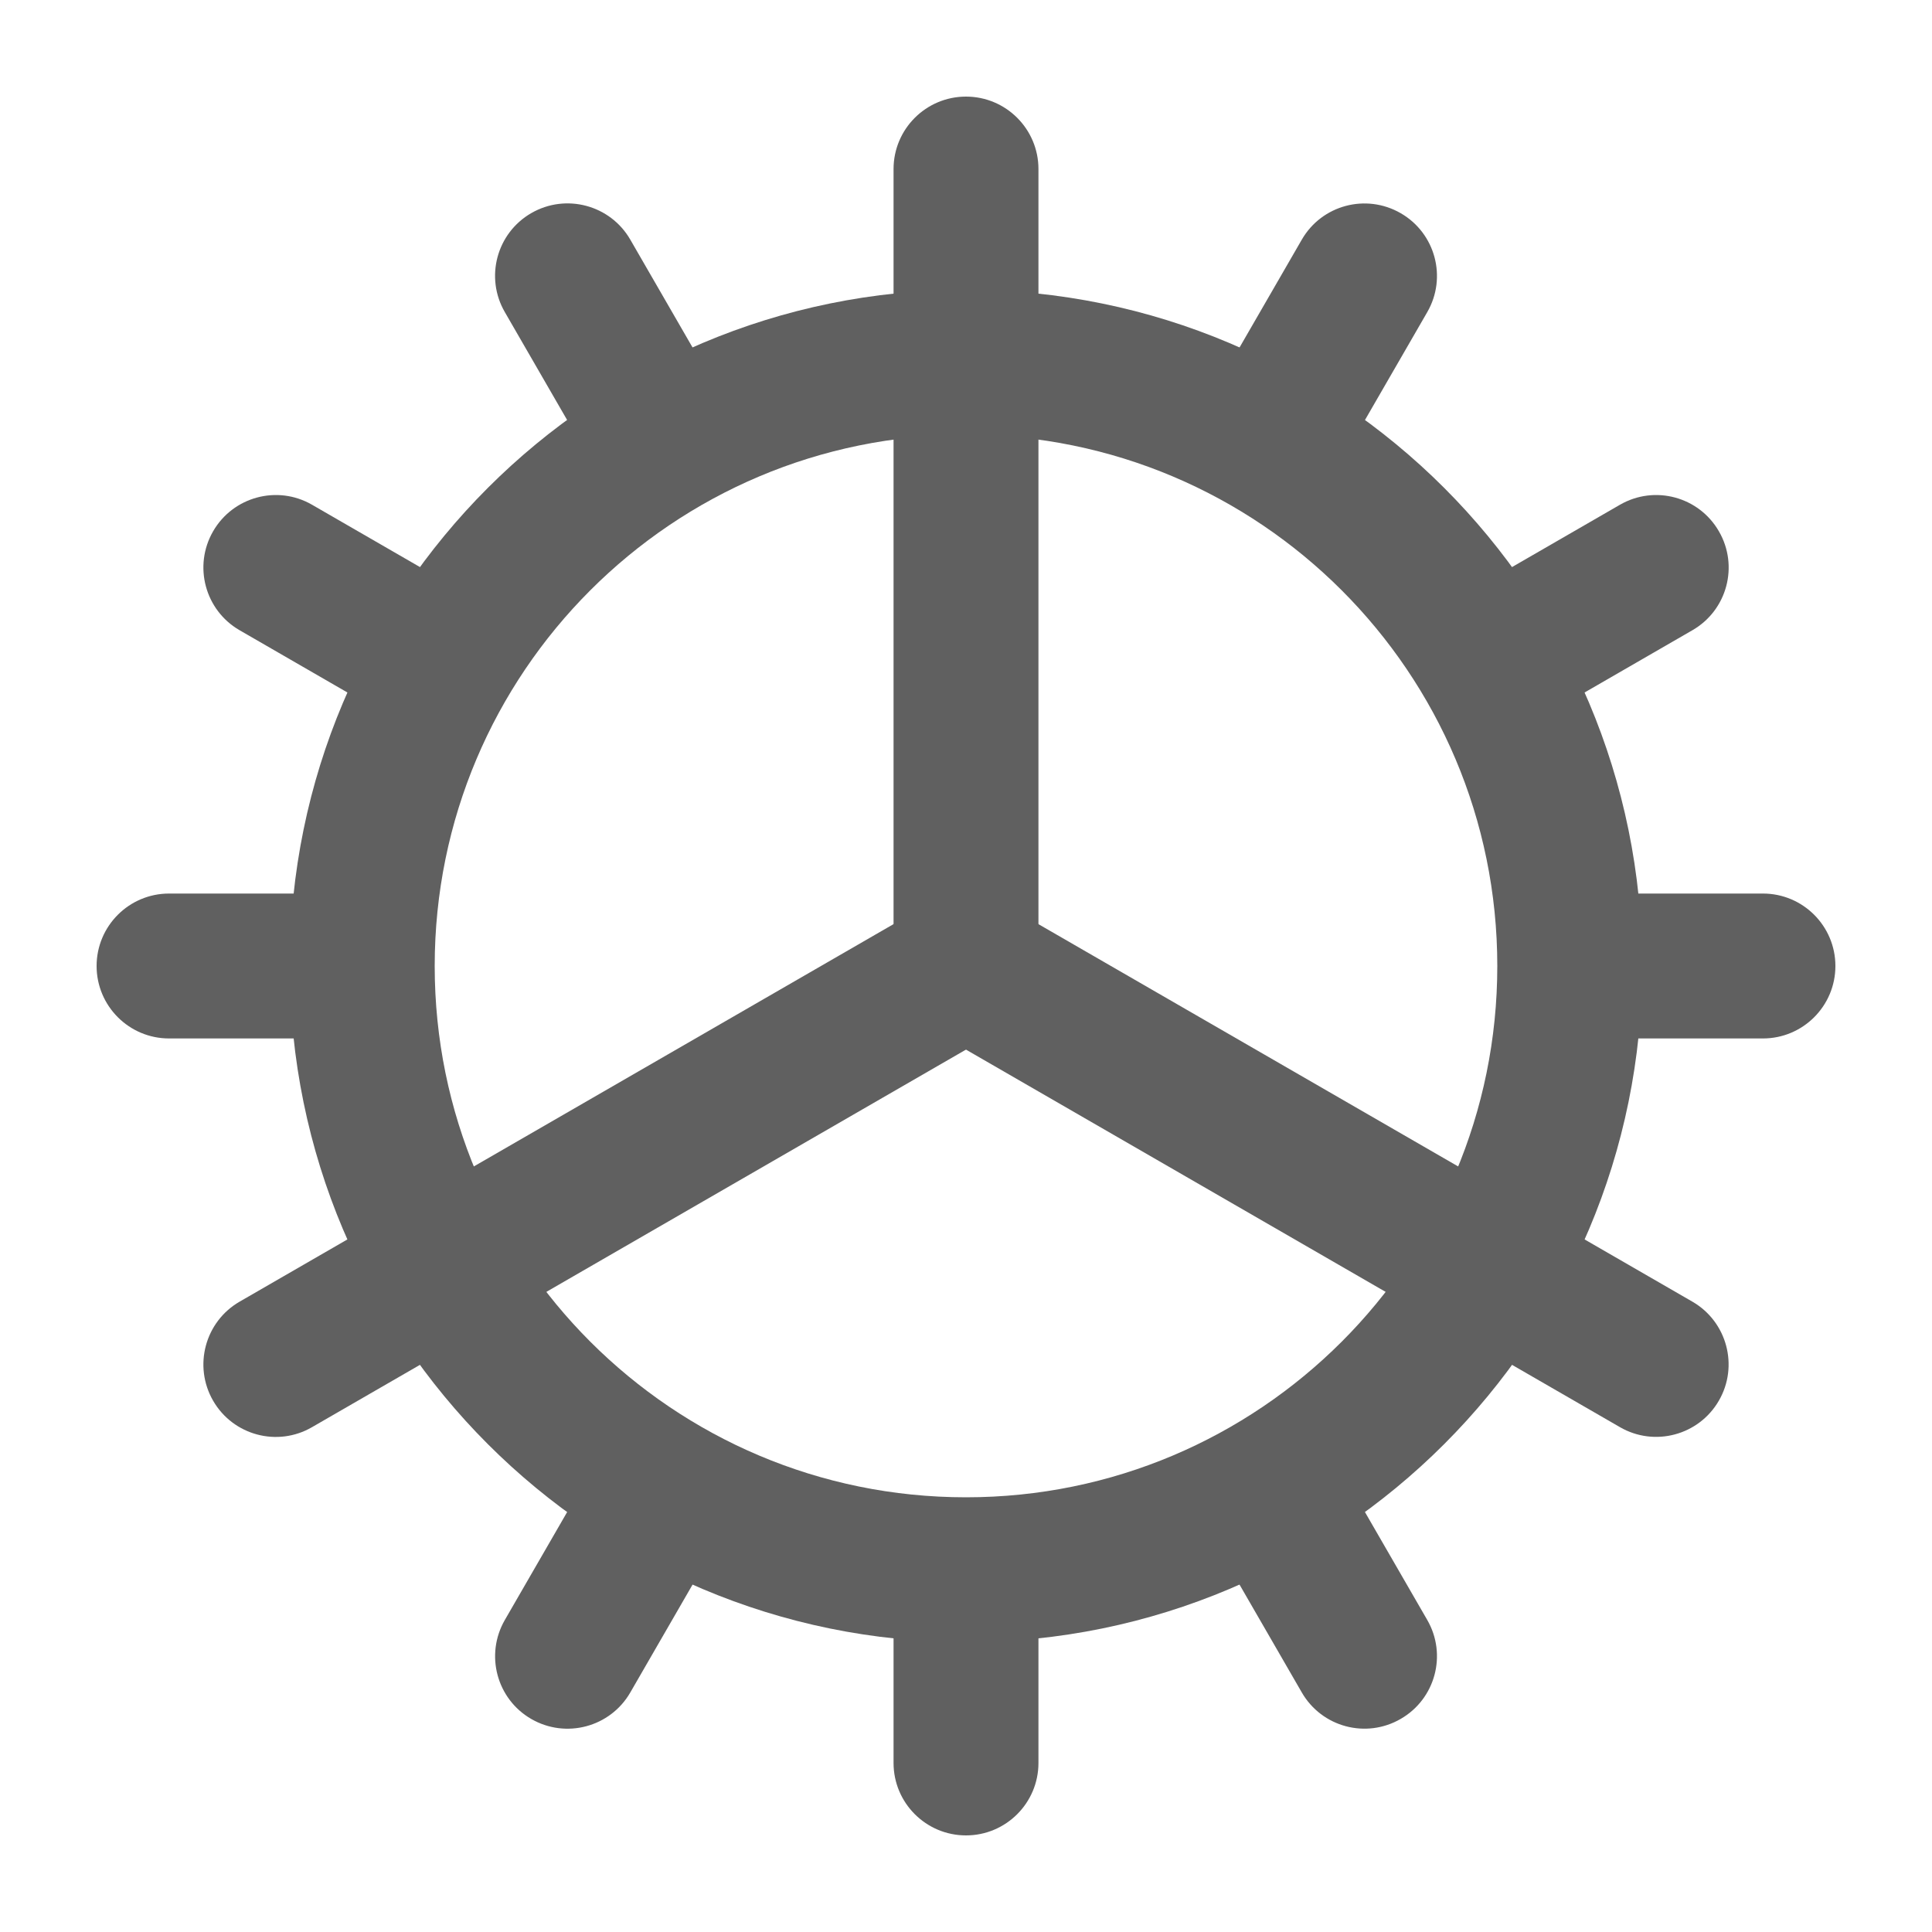
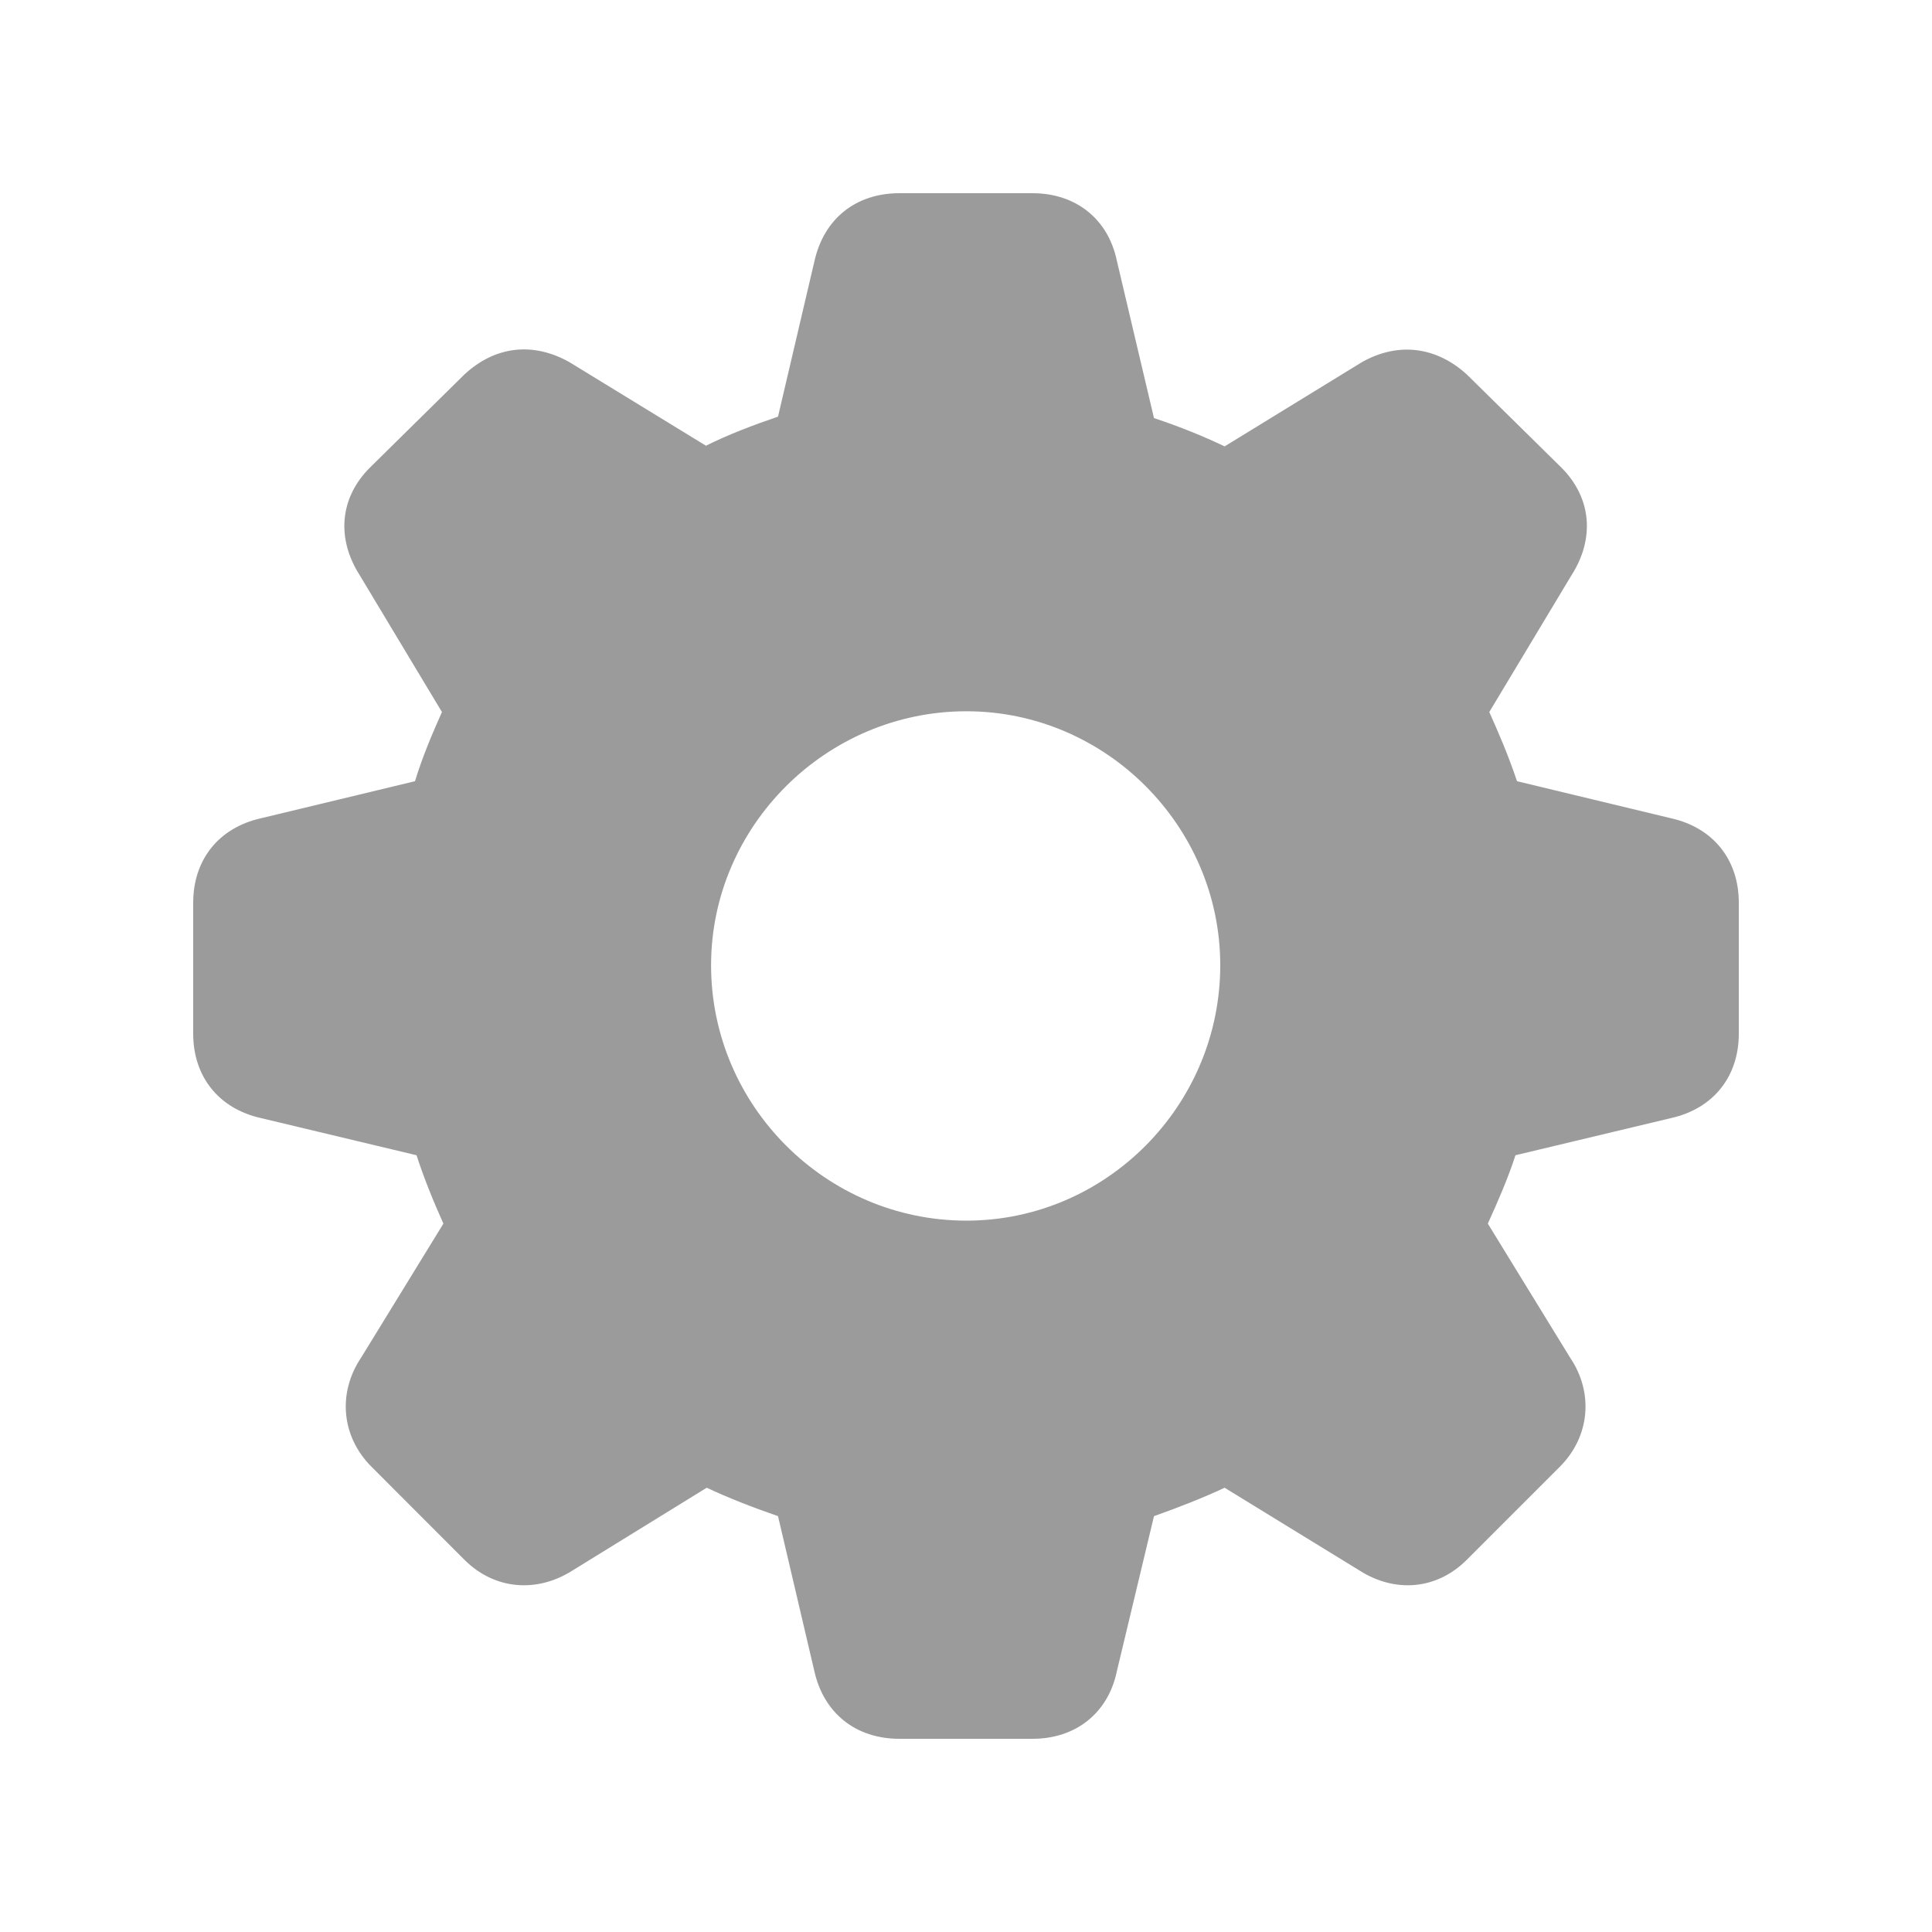
<svg xmlns="http://www.w3.org/2000/svg" width="20" height="20" viewBox="0 0 20 20" fill="none">
-   <path fill-rule="evenodd" clip-rule="evenodd" d="M10 15.5C13.038 15.5 15.5 13.038 15.5 10C15.5 6.962 13.038 4.5 10 4.5C6.962 4.5 4.5 6.962 4.5 10C4.5 13.038 6.962 15.5 10 15.5ZM10 17C13.866 17 17 13.866 17 10C17 6.134 13.866 3 10 3C6.134 3 3 6.134 3 10C3 13.866 6.134 17 10 17Z" fill="#606060" />
-   <path d="M9.25 1.75C9.25 1.336 9.586 1 10 1C10.414 1 10.75 1.336 10.75 1.75V10.11C10.75 10.524 10.414 10.86 10 10.86C9.586 10.86 9.25 10.524 9.25 10.11V1.75Z" fill="#606060" />
-   <path d="M9.25 16.75C9.25 16.336 9.586 16 10 16C10.414 16 10.75 16.336 10.75 16.75V18.25C10.75 18.664 10.414 19 10 19C9.586 19 9.25 18.664 9.25 18.25V16.75Z" fill="#606060" />
-   <path d="M5.226 3.231C5.018 2.872 5.141 2.413 5.5 2.206C5.859 1.999 6.318 2.122 6.525 2.481L7.275 3.78C7.482 4.138 7.359 4.597 7 4.804C6.641 5.011 6.183 4.888 5.976 4.53L5.226 3.231Z" fill="#606060" />
-   <path d="M12.726 16.221C12.518 15.862 12.641 15.403 13 15.196C13.359 14.989 13.818 15.112 14.025 15.471L14.775 16.77C14.982 17.129 14.859 17.587 14.5 17.794C14.141 18.002 13.683 17.879 13.476 17.52L12.726 16.221Z" fill="#606060" />
-   <path d="M2.48 6.524C2.122 6.317 1.999 5.859 2.206 5.5C2.413 5.141 2.872 5.018 3.23 5.225L4.529 5.975C4.888 6.182 5.011 6.641 4.804 7C4.597 7.359 4.138 7.482 3.779 7.274L2.48 6.524Z" fill="#606060" />
-   <path d="M9.531 10.595C9.173 10.388 9.05 9.929 9.257 9.57C9.464 9.211 9.923 9.089 10.281 9.296L17.52 13.475C17.878 13.682 18.001 14.141 17.794 14.499C17.587 14.858 17.128 14.981 16.77 14.774L9.531 10.595Z" fill="#606060" />
-   <path d="M1.75 10.75C1.336 10.75 1 10.414 1 10C1 9.586 1.336 9.25 1.75 9.25H3.25C3.664 9.25 4 9.586 4 10C4 10.414 3.664 10.75 3.25 10.75H1.75Z" fill="#606060" />
-   <path d="M16.75 10.75C16.336 10.75 16 10.414 16 10C16 9.586 16.336 9.25 16.75 9.25H18.25C18.664 9.25 19 9.586 19 10C19 10.414 18.664 10.75 18.25 10.75H16.75Z" fill="#606060" />
-   <path d="M3.23 14.774C2.872 14.982 2.413 14.859 2.206 14.5C1.999 14.141 2.122 13.682 2.48 13.475L9.72 9.295C10.079 9.088 10.538 9.211 10.745 9.57C10.952 9.929 10.829 10.387 10.47 10.594L3.23 14.774Z" fill="#606060" />
-   <path d="M16.221 7.274C15.862 7.482 15.403 7.359 15.196 7C14.989 6.641 15.112 6.182 15.471 5.975L16.77 5.225C17.129 5.018 17.587 5.141 17.794 5.5C18.002 5.859 17.879 6.317 17.52 6.524L16.221 7.274Z" fill="#606060" />
-   <path d="M6.525 17.52C6.318 17.879 5.859 18.002 5.5 17.795C5.141 17.588 5.019 17.129 5.226 16.77L5.976 15.471C6.183 15.113 6.641 14.99 7 15.197C7.359 15.404 7.482 15.863 7.275 16.221L6.525 17.52Z" fill="#606060" />
-   <path d="M14.025 4.53C13.818 4.889 13.359 5.012 13 4.805C12.641 4.598 12.518 4.139 12.726 3.78L13.476 2.481C13.683 2.122 14.141 2 14.5 2.207C14.859 2.414 14.982 2.872 14.775 3.231L14.025 4.53Z" fill="#606060" />
+   <path d="M9.311 18C8.859 18 8.528 17.736 8.43 17.299L8.054 15.695C7.79 15.604 7.542 15.507 7.316 15.401L5.923 16.26C5.554 16.493 5.117 16.456 4.808 16.147L3.845 15.183C3.536 14.874 3.491 14.422 3.739 14.053L4.59 12.667C4.485 12.433 4.387 12.192 4.312 11.959L2.7 11.574C2.264 11.476 2 11.145 2 10.701V9.345C2 8.9 2.264 8.569 2.7 8.471L4.296 8.087C4.379 7.815 4.485 7.574 4.575 7.371L3.724 5.955C3.483 5.578 3.513 5.156 3.83 4.84L4.808 3.876C5.125 3.582 5.516 3.537 5.893 3.748L7.308 4.614C7.534 4.501 7.79 4.403 8.054 4.313L8.43 2.708C8.528 2.264 8.859 2 9.311 2H10.689C11.133 2 11.472 2.264 11.562 2.701L11.946 4.328C12.217 4.418 12.458 4.516 12.677 4.621L14.1 3.748C14.476 3.537 14.868 3.589 15.184 3.876L16.163 4.84C16.479 5.156 16.509 5.578 16.268 5.955L15.417 7.371C15.508 7.574 15.613 7.815 15.704 8.087L17.3 8.471C17.736 8.569 18 8.9 18 9.345V10.701C18 11.145 17.736 11.476 17.3 11.574L15.688 11.959C15.613 12.192 15.508 12.433 15.402 12.667L16.253 14.053C16.502 14.422 16.456 14.874 16.148 15.183L15.184 16.147C14.875 16.456 14.446 16.493 14.077 16.26L12.677 15.401C12.451 15.507 12.202 15.604 11.946 15.695L11.562 17.299C11.472 17.736 11.133 18 10.689 18H9.311ZM10.004 12.636C11.449 12.636 12.632 11.446 12.632 9.992C12.632 8.554 11.449 7.363 10.004 7.363C8.551 7.363 7.361 8.554 7.361 9.992C7.361 11.446 8.551 12.636 10.004 12.636Z" fill="#9B9B9B" />
</svg>
